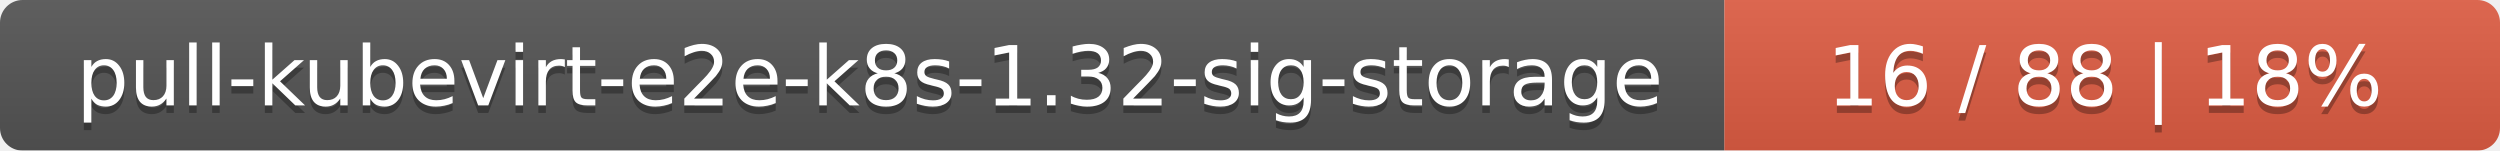
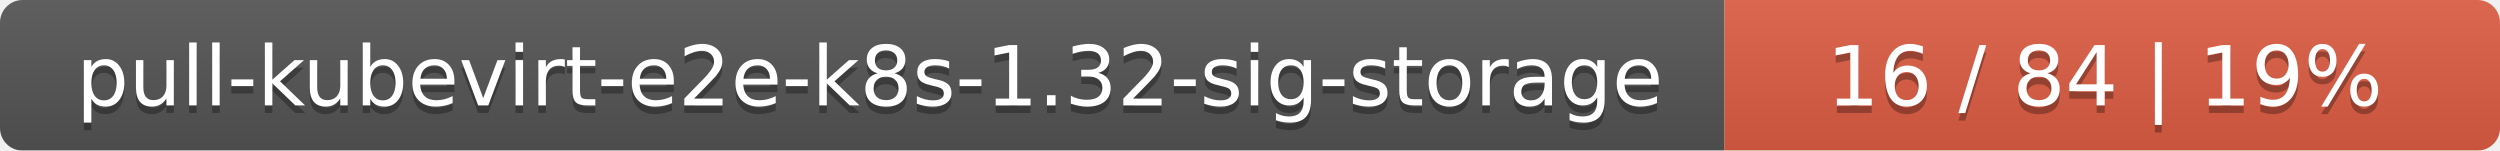
<svg xmlns="http://www.w3.org/2000/svg" width="332" height="20">
  <linearGradient id="smooth" x2="0" y2="100%">
    <stop offset="0" stop-color="#bbb" stop-opacity=".1" />
    <stop offset="1" stop-opacity=".1" />
  </linearGradient>
  <mask id="round">
    <rect width="332" height="20" rx="3" fill="#fff" />
  </mask>
  <g mask="url(#round)">
    <rect width="229" height="20" fill="#555" />
    <rect x="229" width="103" height="20" fill="#e05d44" />
    <rect width="332" height="20" fill="url(#smooth)" />
  </g>
  <g fill="#fff" text-anchor="middle" font-family="DejaVu Sans,Verdana,Geneva,sans-serif" font-size="11">
    <text x="115.5" y="15" fill="#010101" fill-opacity=".3">pull-kubevirt-e2e-k8s-1.32-sig-storage</text>
    <text x="115.5" y="14">pull-kubevirt-e2e-k8s-1.32-sig-storage</text>
-     <text x="279.5" y="15" fill="#010101" fill-opacity=".3">16 / 88    |    18%</text>
-     <text x="279.5" y="14">16 / 88    |    18%</text>
+     <text x="279.5" y="15" fill="#010101" fill-opacity=".3">16 / 84    |    19%</text>
+     <text x="279.5" y="14">16 / 84    |    19%</text>
  </g>
</svg>
